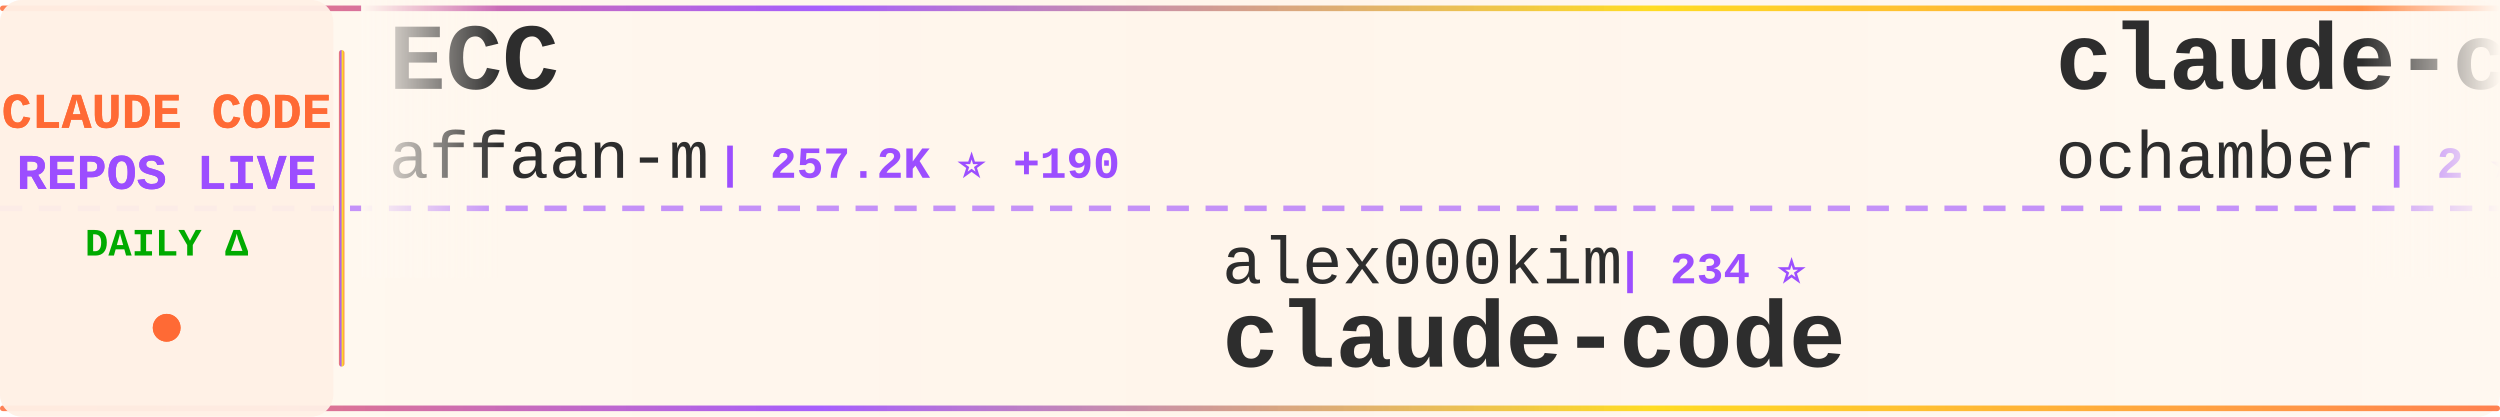
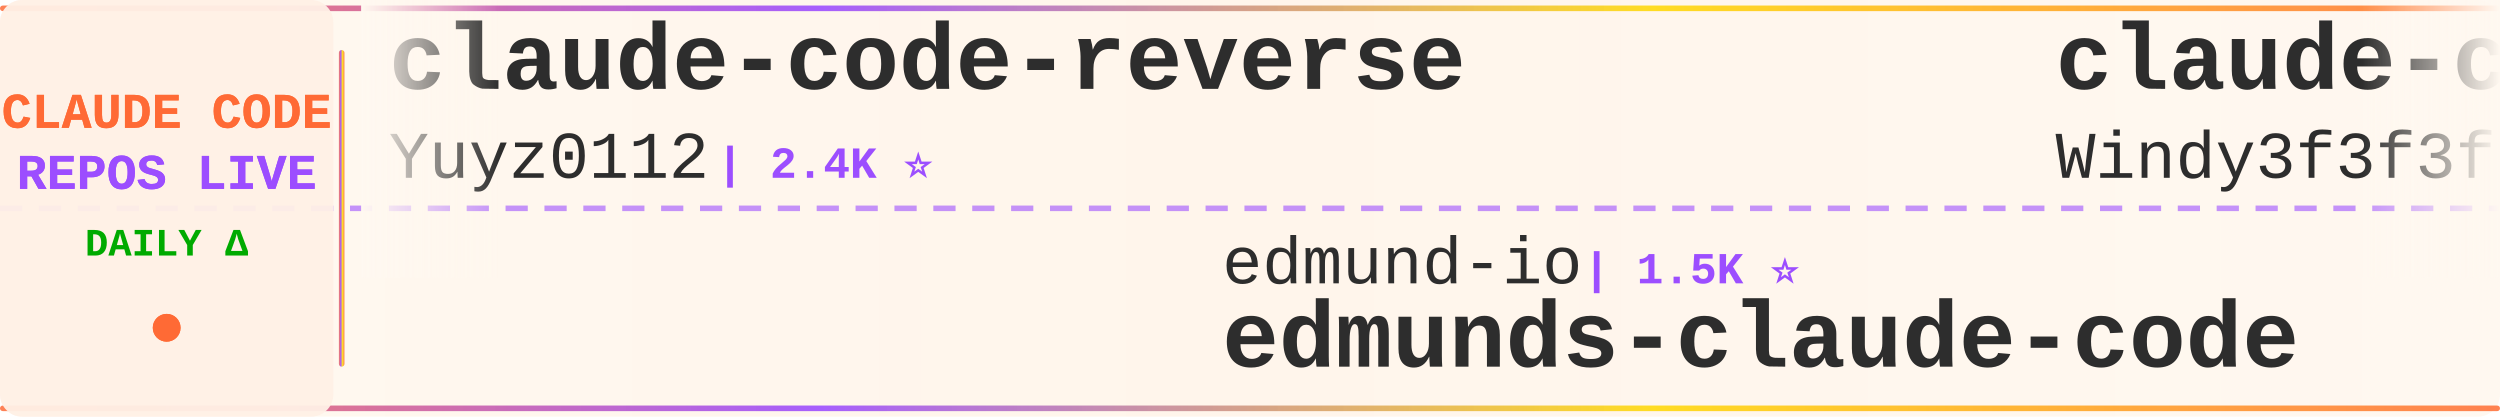
<svg xmlns="http://www.w3.org/2000/svg" width="900" height="150">
  <defs>
    <linearGradient id="tickerBg" x1="0%" y1="0%" x2="100%" y2="0%">
      <stop offset="0%" style="stop-color:#fff8f0;stop-opacity:0.98" />
      <stop offset="50%" style="stop-color:#fff5eb;stop-opacity:1" />
      <stop offset="100%" style="stop-color:#fff8f0;stop-opacity:0.98" />
    </linearGradient>
    <linearGradient id="borderGrad" x1="0%" y1="0%" x2="100%" y2="0%">
      <stop offset="0%" style="stop-color:#FF6B35;stop-opacity:0.85">
        <animate attributeName="stop-opacity" values="0.85;1;0.85" dur="2s" repeatCount="indefinite" />
      </stop>
      <stop offset="33%" style="stop-color:#9C4EFF;stop-opacity:0.9">
        <animate attributeName="stop-opacity" values="0.9;1;0.9" dur="2.2s" repeatCount="indefinite" />
      </stop>
      <stop offset="66%" style="stop-color:#FFD700;stop-opacity:0.85">
        <animate attributeName="stop-opacity" values="0.85;1;0.85" dur="1.8s" repeatCount="indefinite" />
      </stop>
      <stop offset="100%" style="stop-color:#FF6B35;stop-opacity:0.85">
        <animate attributeName="stop-opacity" values="0.85;1;0.85" dur="2s" repeatCount="indefinite" />
      </stop>
    </linearGradient>
    <filter id="textGlow">
      <feGaussianBlur stdDeviation="0.15" result="coloredBlur" />
      <feMerge>
        <feMergeNode in="coloredBlur" />
        <feMergeNode in="SourceGraphic" />
      </feMerge>
    </filter>
    <filter id="metricGlow">
      <feGaussianBlur stdDeviation="0.2" result="coloredBlur" />
      <feMerge>
        <feMergeNode in="coloredBlur" />
        <feMergeNode in="SourceGraphic" />
      </feMerge>
    </filter>
    <linearGradient id="leftFade" x1="0%" y1="0%" x2="100%" y2="0%">
      <stop offset="0%" style="stop-color:#fff8f0;stop-opacity:1" />
      <stop offset="100%" style="stop-color:#fff8f0;stop-opacity:0" />
    </linearGradient>
    <linearGradient id="rightFade" x1="0%" y1="0%" x2="100%" y2="0%">
      <stop offset="0%" style="stop-color:#fff8f0;stop-opacity:0" />
      <stop offset="100%" style="stop-color:#fff8f0;stop-opacity:1" />
    </linearGradient>
  </defs>
  <rect width="900" height="150" fill="url(#tickerBg)" rx="8" />
  <rect x="0" y="2" width="900" height="2" fill="url(#borderGrad)" rx="1" />
  <rect x="0" y="146" width="900" height="2" fill="url(#borderGrad)" rx="1" />
  <line x1="0" y1="75" x2="900" y2="75" stroke="#9C4EFF" stroke-width="2" stroke-dasharray="8 6" opacity="0.6" />
  <rect x="0" y="0" width="120" height="150" fill="#fff0e6" opacity="0.95" rx="8" />
  <text x="60" y="46" font-family="'Courier New', monospace" font-size="18" font-weight="bold" fill="#FF6B35" text-anchor="middle" filter="url(#textGlow)">
    CLAUDE CODE
  </text>
  <text x="60" y="68" font-family="'Courier New', monospace" font-size="18" font-weight="bold" fill="#9C4EFF" text-anchor="middle" filter="url(#textGlow)">
    REPOS LIVE
  </text>
  <text x="60" y="92" font-family="'Courier New', monospace" font-size="14" font-weight="bold" fill="#00aa00" text-anchor="middle">
    DAILY Δ
  </text>
  <circle cx="60" cy="118" r="5" fill="#FF6B35" filter="url(#metricGlow)">
    <animate attributeName="r" values="4;6;4" dur="1.5s" repeatCount="indefinite" />
    <animate attributeName="opacity" values="0.6;1;0.6" dur="1.5s" repeatCount="indefinite" />
  </circle>
  <rect x="122" y="18" width="2" height="114" fill="url(#borderGrad)" rx="1" />
  <clipPath id="tickerClip">
    <rect x="130" y="0" width="770" height="150" />
  </clipPath>
  <g clip-path="url(#tickerClip)">
    <g id="tickerItems">
      <animateTransform attributeName="transform" attributeType="XML" type="translate" from="0 0" to="-3000 0" dur="54s" repeatCount="indefinite" />
      <g transform="translate(0, 0)">
-         <text x="140" y="32" font-family="'Courier New', monospace" font-size="34" font-weight="bold" fill="#2d2d2d">ECC</text>
-         <text x="140" y="64" font-family="'Courier New', monospace" font-size="24" font-weight="normal" fill="#2d2d2d" opacity="1.0">affaan-m</text>
-         <text x="258" y="64" font-family="'Courier New', monospace" font-size="16" font-weight="bold" fill="#9C4EFF"> | 257.2K ⭐ +190</text>
+         <text x="140" y="32" font-family="'Courier New', monospace" font-size="34" font-weight="bold" fill="#2d2d2d">claude-code-reverse</text>
+         <text x="140" y="64" font-family="'Courier New', monospace" font-size="24" font-weight="normal" fill="#2d2d2d" opacity="1.0">Yuyz0112</text>
+         <text x="258" y="64" font-family="'Courier New', monospace" font-size="16" font-weight="bold" fill="#9C4EFF"> | 2.4K ⭐</text>
      </g>
      <g transform="translate(300, 0)">
-         <text x="140" y="102" font-family="'Courier New', monospace" font-size="24" font-weight="normal" fill="#2d2d2d" opacity="1.0">alex000kim</text>
-         <text x="282" y="102" font-family="'Courier New', monospace" font-size="16" font-weight="bold" fill="#9C4EFF"> | 234 ⭐</text>
-         <text x="140" y="132" font-family="'Courier New', monospace" font-size="34" font-weight="bold" fill="#2d2d2d">claude-code</text>
+         <text x="140" y="102" font-family="'Courier New', monospace" font-size="24" font-weight="normal" fill="#2d2d2d" opacity="1.0">edmund-io</text>
+         <text x="270" y="102" font-family="'Courier New', monospace" font-size="16" font-weight="bold" fill="#9C4EFF"> | 1.5K ⭐</text>
+         <text x="140" y="132" font-family="'Courier New', monospace" font-size="34" font-weight="bold" fill="#2d2d2d">edmunds-claude-code</text>
      </g>
      <g transform="translate(600, 0)">
-         <text x="140" y="32" font-family="'Courier New', monospace" font-size="34" font-weight="bold" fill="#2d2d2d">claude-code</text>
-         <text x="140" y="64" font-family="'Courier New', monospace" font-size="24" font-weight="normal" fill="#2d2d2d" opacity="1.0">ochamber</text>
-         <text x="258" y="64" font-family="'Courier New', monospace" font-size="16" font-weight="bold" fill="#9C4EFF"> | 2 ⭐</text>
+         <text x="140" y="32" font-family="'Courier New', monospace" font-size="34" font-weight="bold" fill="#2d2d2d">claude-code-from-scratch</text>
+         <text x="140" y="64" font-family="'Courier New', monospace" font-size="24" font-weight="normal" fill="#2d2d2d" opacity="1.0">Windy3f3f3f3f</text>
+         <text x="318" y="64" font-family="'Courier New', monospace" font-size="16" font-weight="bold" fill="#9C4EFF"> | 2.7K ⭐</text>
      </g>
      <g transform="translate(900, 0)">
-         <text x="140" y="102" font-family="'Courier New', monospace" font-size="24" font-weight="normal" fill="#2d2d2d" opacity="1.0">centminmod</text>
-         <text x="282" y="102" font-family="'Courier New', monospace" font-size="16" font-weight="bold" fill="#9C4EFF"> | 2.6K ⭐</text>
-         <text x="140" y="132" font-family="'Courier New', monospace" font-size="34" font-weight="bold" fill="#2d2d2d">my-claude-code-setup</text>
+         <text x="140" y="102" font-family="'Courier New', monospace" font-size="24" font-weight="normal" fill="#2d2d2d" opacity="1.0">OrcaWhisper</text>
+         <text x="294" y="102" font-family="'Courier New', monospace" font-size="16" font-weight="bold" fill="#9C4EFF"> | 96 ⭐</text>
+         <text x="140" y="132" font-family="'Courier New', monospace" font-size="34" font-weight="bold" fill="#2d2d2d">Claude-Code</text>
      </g>
      <g transform="translate(1200, 0)">
-         <text x="140" y="32" font-family="'Courier New', monospace" font-size="34" font-weight="bold" fill="#2d2d2d">collection-claude-code-s...</text>
-         <text x="140" y="64" font-family="'Courier New', monospace" font-size="24" font-weight="normal" fill="#2d2d2d" opacity="1.0">chauncygu</text>
-         <text x="270" y="64" font-family="'Courier New', monospace" font-size="16" font-weight="bold" fill="#9C4EFF"> | 2.8K ⭐ -1</text>
+         <text x="140" y="32" font-family="'Courier New', monospace" font-size="34" font-weight="bold" fill="#2d2d2d">claude-code</text>
+         <text x="140" y="64" font-family="'Courier New', monospace" font-size="24" font-weight="normal" fill="#2d2d2d" opacity="1.0">lowcortisolprogrammer</text>
+         <text x="414" y="64" font-family="'Courier New', monospace" font-size="16" font-weight="bold" fill="#9C4EFF"> | 171 ⭐</text>
      </g>
      <g transform="translate(1500, 0)">
-         <text x="140" y="102" font-family="'Courier New', monospace" font-size="24" font-weight="normal" fill="#2d2d2d" opacity="1.0">Chachamaru127</text>
-         <text x="318" y="102" font-family="'Courier New', monospace" font-size="16" font-weight="bold" fill="#9C4EFF"> | 3.1K ⭐ +1</text>
-         <text x="140" y="132" font-family="'Courier New', monospace" font-size="34" font-weight="bold" fill="#2d2d2d">claude-code-harness</text>
+         <text x="140" y="102" font-family="'Courier New', monospace" font-size="24" font-weight="normal" fill="#2d2d2d" opacity="1.0">Piebald-AI</text>
+         <text x="282" y="102" font-family="'Courier New', monospace" font-size="16" font-weight="bold" fill="#9C4EFF"> | 12.7K ⭐ +3</text>
+         <text x="140" y="132" font-family="'Courier New', monospace" font-size="34" font-weight="bold" fill="#2d2d2d">claude-code-system-promp...</text>
      </g>
      <g transform="translate(1800, 0)">
-         <text x="140" y="32" font-family="'Courier New', monospace" font-size="34" font-weight="bold" fill="#2d2d2d">claude_codex_bridge</text>
-         <text x="140" y="64" font-family="'Courier New', monospace" font-size="24" font-weight="normal" fill="#2d2d2d" opacity="1.0">SeemSeam</text>
-         <text x="258" y="64" font-family="'Courier New', monospace" font-size="16" font-weight="bold" fill="#9C4EFF"> | 3.5K ⭐</text>
+         <text x="140" y="32" font-family="'Courier New', monospace" font-size="34" font-weight="bold" fill="#2d2d2d">claude-code-cli</text>
+         <text x="140" y="64" font-family="'Courier New', monospace" font-size="24" font-weight="normal" fill="#2d2d2d" opacity="1.0">huangserva</text>
+         <text x="282" y="64" font-family="'Courier New', monospace" font-size="16" font-weight="bold" fill="#9C4EFF"> | 628 ⭐</text>
      </g>
      <g transform="translate(2100, 0)">
-         <text x="140" y="102" font-family="'Courier New', monospace" font-size="24" font-weight="normal" fill="#2d2d2d" opacity="1.0">guanshan</text>
-         <text x="258" y="102" font-family="'Courier New', monospace" font-size="16" font-weight="bold" fill="#9C4EFF"> | 61 ⭐</text>
-         <text x="140" y="132" font-family="'Courier New', monospace" font-size="34" font-weight="bold" fill="#2d2d2d">ClaudeCode</text>
+         <text x="140" y="102" font-family="'Courier New', monospace" font-size="24" font-weight="normal" fill="#2d2d2d" opacity="1.0">overwirehq</text>
+         <text x="282" y="102" font-family="'Courier New', monospace" font-size="16" font-weight="bold" fill="#9C4EFF"> | 2.8K ⭐ +2</text>
+         <text x="140" y="132" font-family="'Courier New', monospace" font-size="34" font-weight="bold" fill="#2d2d2d">claude-code-telegram</text>
      </g>
      <g transform="translate(2400, 0)">
        <text x="140" y="32" font-family="'Courier New', monospace" font-size="34" font-weight="bold" fill="#2d2d2d">claude-code</text>
-         <text x="140" y="64" font-family="'Courier New', monospace" font-size="24" font-weight="normal" fill="#2d2d2d" opacity="1.0">Onewon</text>
-         <text x="234" y="64" font-family="'Courier New', monospace" font-size="16" font-weight="bold" fill="#9C4EFF"> | 181 ⭐</text>
+         <text x="140" y="64" font-family="'Courier New', monospace" font-size="24" font-weight="normal" fill="#2d2d2d" opacity="1.0">freestylefly</text>
+         <text x="306" y="64" font-family="'Courier New', monospace" font-size="16" font-weight="bold" fill="#9C4EFF"> | 131 ⭐</text>
      </g>
      <g transform="translate(2700, 0)">
-         <text x="140" y="102" font-family="'Courier New', monospace" font-size="24" font-weight="normal" fill="#2d2d2d" opacity="1.0">darcyegb</text>
-         <text x="258" y="102" font-family="'Courier New', monospace" font-size="16" font-weight="bold" fill="#9C4EFF"> | 762 ⭐</text>
-         <text x="140" y="132" font-family="'Courier New', monospace" font-size="34" font-weight="bold" fill="#2d2d2d">ClaudeCodeAgents</text>
+         <text x="140" y="102" font-family="'Courier New', monospace" font-size="24" font-weight="normal" fill="#2d2d2d" opacity="1.0">https-deeplearning-ai</text>
+         <text x="414" y="102" font-family="'Courier New', monospace" font-size="16" font-weight="bold" fill="#9C4EFF"> | 548 ⭐ +1</text>
+         <text x="140" y="132" font-family="'Courier New', monospace" font-size="34" font-weight="bold" fill="#2d2d2d">sc-claude-code-files</text>
      </g>
      <g transform="translate(3000, 0)">
-         <text x="140" y="32" font-family="'Courier New', monospace" font-size="34" font-weight="bold" fill="#2d2d2d">ECC</text>
-         <text x="140" y="64" font-family="'Courier New', monospace" font-size="24" font-weight="normal" fill="#2d2d2d" opacity="1.0">affaan-m</text>
-         <text x="258" y="64" font-family="'Courier New', monospace" font-size="16" font-weight="bold" fill="#9C4EFF"> | 257.2K ⭐ +190</text>
+         <text x="140" y="32" font-family="'Courier New', monospace" font-size="34" font-weight="bold" fill="#2d2d2d">claude-code-reverse</text>
+         <text x="140" y="64" font-family="'Courier New', monospace" font-size="24" font-weight="normal" fill="#2d2d2d" opacity="1.0">Yuyz0112</text>
+         <text x="258" y="64" font-family="'Courier New', monospace" font-size="16" font-weight="bold" fill="#9C4EFF"> | 2.4K ⭐</text>
      </g>
      <g transform="translate(3300, 0)">
-         <text x="140" y="102" font-family="'Courier New', monospace" font-size="24" font-weight="normal" fill="#2d2d2d" opacity="1.0">alex000kim</text>
-         <text x="282" y="102" font-family="'Courier New', monospace" font-size="16" font-weight="bold" fill="#9C4EFF"> | 234 ⭐</text>
-         <text x="140" y="132" font-family="'Courier New', monospace" font-size="34" font-weight="bold" fill="#2d2d2d">claude-code</text>
+         <text x="140" y="102" font-family="'Courier New', monospace" font-size="24" font-weight="normal" fill="#2d2d2d" opacity="1.0">edmund-io</text>
+         <text x="270" y="102" font-family="'Courier New', monospace" font-size="16" font-weight="bold" fill="#9C4EFF"> | 1.5K ⭐</text>
+         <text x="140" y="132" font-family="'Courier New', monospace" font-size="34" font-weight="bold" fill="#2d2d2d">edmunds-claude-code</text>
      </g>
      <g transform="translate(3600, 0)">
-         <text x="140" y="32" font-family="'Courier New', monospace" font-size="34" font-weight="bold" fill="#2d2d2d">claude-code</text>
-         <text x="140" y="64" font-family="'Courier New', monospace" font-size="24" font-weight="normal" fill="#2d2d2d" opacity="1.0">ochamber</text>
-         <text x="258" y="64" font-family="'Courier New', monospace" font-size="16" font-weight="bold" fill="#9C4EFF"> | 2 ⭐</text>
+         <text x="140" y="32" font-family="'Courier New', monospace" font-size="34" font-weight="bold" fill="#2d2d2d">claude-code-from-scratch</text>
+         <text x="140" y="64" font-family="'Courier New', monospace" font-size="24" font-weight="normal" fill="#2d2d2d" opacity="1.0">Windy3f3f3f3f</text>
+         <text x="318" y="64" font-family="'Courier New', monospace" font-size="16" font-weight="bold" fill="#9C4EFF"> | 2.7K ⭐</text>
      </g>
      <g transform="translate(3900, 0)">
-         <text x="140" y="102" font-family="'Courier New', monospace" font-size="24" font-weight="normal" fill="#2d2d2d" opacity="1.0">centminmod</text>
-         <text x="282" y="102" font-family="'Courier New', monospace" font-size="16" font-weight="bold" fill="#9C4EFF"> | 2.6K ⭐</text>
-         <text x="140" y="132" font-family="'Courier New', monospace" font-size="34" font-weight="bold" fill="#2d2d2d">my-claude-code-setup</text>
+         <text x="140" y="102" font-family="'Courier New', monospace" font-size="24" font-weight="normal" fill="#2d2d2d" opacity="1.0">OrcaWhisper</text>
+         <text x="294" y="102" font-family="'Courier New', monospace" font-size="16" font-weight="bold" fill="#9C4EFF"> | 96 ⭐</text>
+         <text x="140" y="132" font-family="'Courier New', monospace" font-size="34" font-weight="bold" fill="#2d2d2d">Claude-Code</text>
      </g>
    </g>
  </g>
  <rect x="130" y="0" width="50" height="100" fill="url(#leftFade)" />
  <rect x="850" y="0" width="50" height="100" fill="url(#rightFade)" />
</svg>
